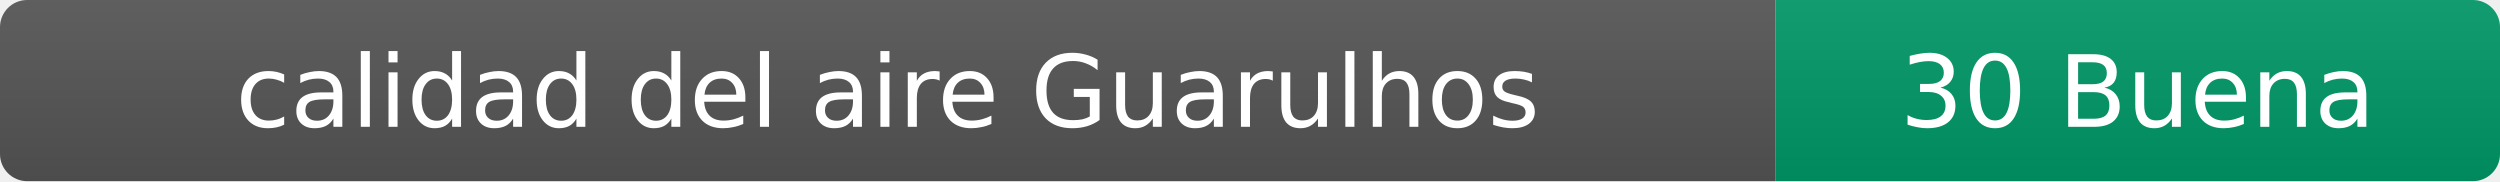
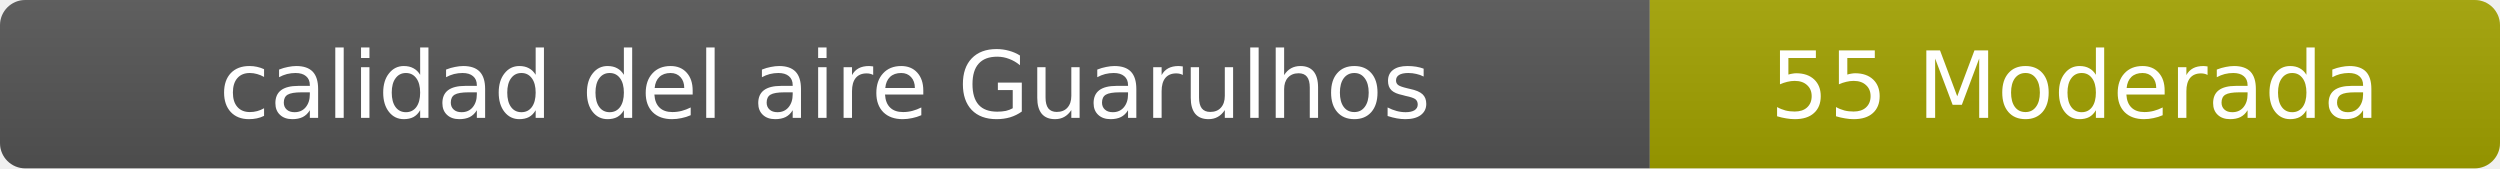
- <svg xmlns="http://www.w3.org/2000/svg" width="276" height="20" role="img" aria-label="calidad del aire: 30 Buena">
+ <svg xmlns="http://www.w3.org/2000/svg" width="297" height="20" role="img" aria-label="calidad del aire: 55 Moderada">
  <linearGradient id="s" x2="0" y2="100%">
    <stop offset="0" stop-color="#bbb" stop-opacity=".1" />
    <stop offset="1" stop-opacity=".1" />
  </linearGradient>
  <clipPath id="r">
-     <rect width="276" height="20" rx="3" fill="#fff" />
+     <rect width="297" height="20" rx="3" fill="#fff" />
  </clipPath>
  <g clip-path="url(#r)">
    <rect width="196" height="20" fill="#555" />
-     <rect x="196" width="80" height="20" fill="#009966" />
-     <rect width="276" height="20" fill="url(#s)" />
+     <rect x="196" width="101" height="20" fill="#a3a300" />
+     <rect width="297" height="20" fill="url(#s)" />
  </g>
  <g fill="#fff" text-anchor="middle" font-family="Verdana,Geneva,DejaVu Sans,sans-serif" font-size="11">
    <text x="98" y="14">calidad del aire Guarulhos</text>
-     <text x="236" y="14">30 Buena</text>
+     <text x="246.5" y="14">55 Moderada</text>
  </g>
</svg>
